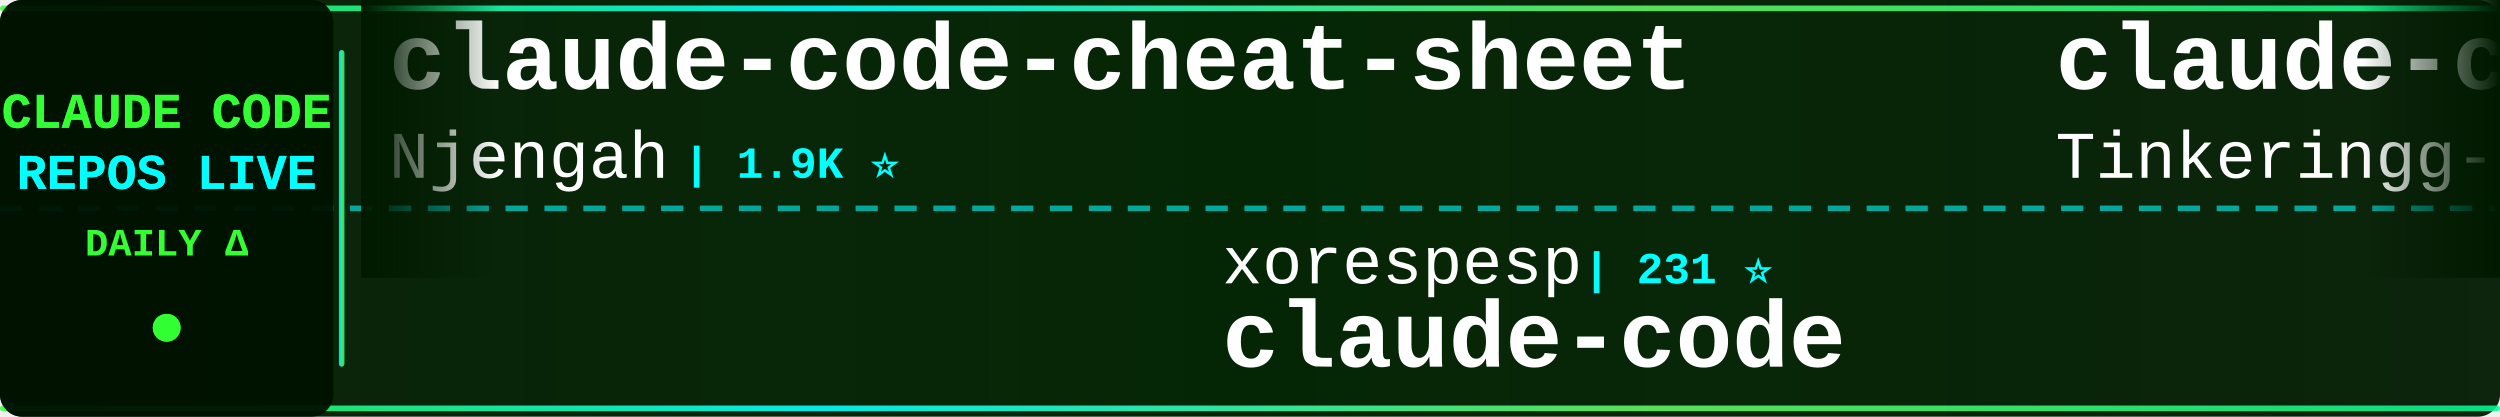
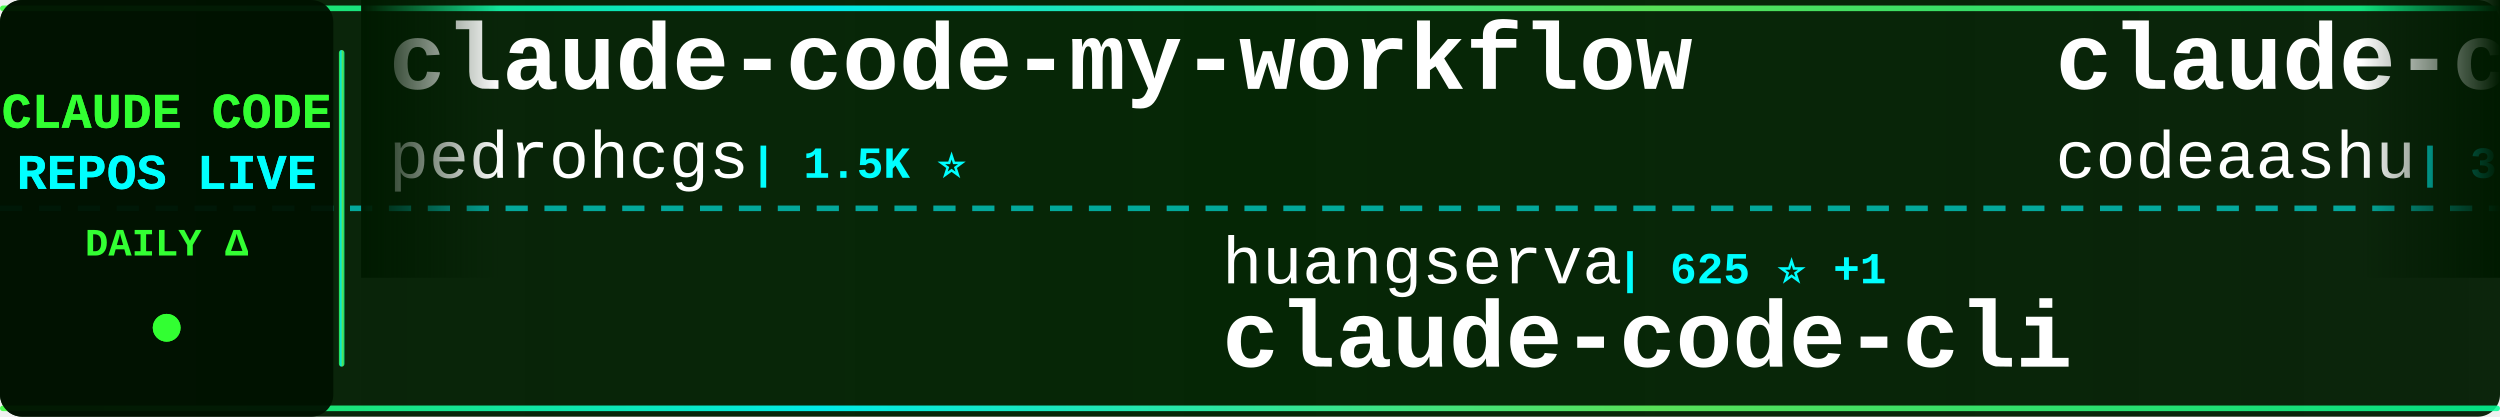
<svg xmlns="http://www.w3.org/2000/svg" width="900" height="150">
  <defs>
    <linearGradient id="tickerBg" x1="0%" y1="0%" x2="100%" y2="0%">
      <stop offset="0%" style="stop-color:#001a00;stop-opacity:0.95" />
      <stop offset="50%" style="stop-color:#002200;stop-opacity:0.98" />
      <stop offset="100%" style="stop-color:#001a00;stop-opacity:0.95" />
    </linearGradient>
    <linearGradient id="borderGrad" x1="0%" y1="0%" x2="100%" y2="0%">
      <stop offset="0%" style="stop-color:#33ff33;stop-opacity:0.85">
        <animate attributeName="stop-opacity" values="0.85;1;0.85" dur="2s" repeatCount="indefinite" />
      </stop>
      <stop offset="33%" style="stop-color:#00ffff;stop-opacity:0.9">
        <animate attributeName="stop-opacity" values="0.9;1;0.9" dur="2.2s" repeatCount="indefinite" />
      </stop>
      <stop offset="66%" style="stop-color:#66ff66;stop-opacity:0.85">
        <animate attributeName="stop-opacity" values="0.85;1;0.85" dur="1.8s" repeatCount="indefinite" />
      </stop>
      <stop offset="100%" style="stop-color:#00ff99;stop-opacity:0.85">
        <animate attributeName="stop-opacity" values="0.85;1;0.85" dur="2s" repeatCount="indefinite" />
      </stop>
    </linearGradient>
    <filter id="textGlow">
      <feGaussianBlur stdDeviation="0.1" result="coloredBlur" />
      <feMerge>
        <feMergeNode in="coloredBlur" />
        <feMergeNode in="SourceGraphic" />
      </feMerge>
    </filter>
    <filter id="metricGlow">
      <feGaussianBlur stdDeviation="0.2" result="coloredBlur" />
      <feMerge>
        <feMergeNode in="coloredBlur" />
        <feMergeNode in="SourceGraphic" />
      </feMerge>
    </filter>
    <linearGradient id="leftFade" x1="0%" y1="0%" x2="100%" y2="0%">
      <stop offset="0%" style="stop-color:#001a00;stop-opacity:1" />
      <stop offset="100%" style="stop-color:#001a00;stop-opacity:0" />
    </linearGradient>
    <linearGradient id="rightFade" x1="0%" y1="0%" x2="100%" y2="0%">
      <stop offset="0%" style="stop-color:#001a00;stop-opacity:0" />
      <stop offset="100%" style="stop-color:#001a00;stop-opacity:1" />
    </linearGradient>
  </defs>
  <rect width="900" height="150" fill="url(#tickerBg)" rx="8" />
  <rect x="0" y="2" width="900" height="2" fill="url(#borderGrad)" rx="1" />
  <rect x="0" y="146" width="900" height="2" fill="url(#borderGrad)" rx="1" />
  <line x1="0" y1="75" x2="900" y2="75" stroke="#00ffff" stroke-width="2" stroke-dasharray="8 6" opacity="0.6" />
  <rect x="0" y="0" width="120" height="150" fill="#001100" opacity="0.95" rx="8" />
  <text x="60" y="46" font-family="'Courier New', monospace" font-size="18" font-weight="bold" fill="#33ff33" text-anchor="middle" filter="url(#textGlow)">
    CLAUDE CODE
  </text>
  <text x="60" y="68" font-family="'Courier New', monospace" font-size="18" font-weight="bold" fill="#00ffff" text-anchor="middle" filter="url(#textGlow)">
    REPOS LIVE
  </text>
  <text x="60" y="92" font-family="'Courier New', monospace" font-size="14" font-weight="bold" fill="#33ff33" text-anchor="middle">
    DAILY Δ
  </text>
  <circle cx="60" cy="118" r="5" fill="#33ff33" filter="url(#metricGlow)">
    <animate attributeName="r" values="4;6;4" dur="1.5s" repeatCount="indefinite" />
    <animate attributeName="opacity" values="0.6;1;0.6" dur="1.5s" repeatCount="indefinite" />
  </circle>
  <rect x="122" y="18" width="2" height="114" fill="url(#borderGrad)" rx="1" />
  <clipPath id="tickerClip">
    <rect x="130" y="0" width="770" height="150" />
  </clipPath>
  <g clip-path="url(#tickerClip)">
    <g id="tickerItems">
      <animateTransform attributeName="transform" attributeType="XML" type="translate" from="0 0" to="-3000 0" dur="54s" repeatCount="indefinite" />
      <g transform="translate(0, 0)">
-         <text x="140" y="32" font-family="'Courier New', monospace" font-size="34" font-weight="bold" fill="#ffffff">claude-code-cheat-sheet</text>
-         <text x="140" y="64" font-family="'Courier New', monospace" font-size="24" font-weight="normal" fill="#ffffff" opacity="1.0">Njengah</text>
-         <text x="246" y="64" font-family="'Courier New', monospace" font-size="16" font-weight="bold" fill="#00ffff"> | 1.9K ⭐</text>
+         <text x="140" y="32" font-family="'Courier New', monospace" font-size="34" font-weight="bold" fill="#ffffff">claude-code-my-workflow</text>
+         <text x="140" y="64" font-family="'Courier New', monospace" font-size="24" font-weight="normal" fill="#ffffff" opacity="1.0">pedrohcgs</text>
+         <text x="270" y="64" font-family="'Courier New', monospace" font-size="16" font-weight="bold" fill="#00ffff"> | 1.5K ⭐</text>
      </g>
      <g transform="translate(300, 0)">
-         <text x="140" y="102" font-family="'Courier New', monospace" font-size="24" font-weight="normal" fill="#ffffff" opacity="1.0">xorespesp</text>
-         <text x="270" y="102" font-family="'Courier New', monospace" font-size="16" font-weight="bold" fill="#00ffff"> | 231 ⭐</text>
-         <text x="140" y="132" font-family="'Courier New', monospace" font-size="34" font-weight="bold" fill="#ffffff">claude-code</text>
+         <text x="140" y="102" font-family="'Courier New', monospace" font-size="24" font-weight="normal" fill="#ffffff" opacity="1.0">huangserva</text>
+         <text x="282" y="102" font-family="'Courier New', monospace" font-size="16" font-weight="bold" fill="#00ffff"> | 625 ⭐ +1</text>
+         <text x="140" y="132" font-family="'Courier New', monospace" font-size="34" font-weight="bold" fill="#ffffff">claude-code-cli</text>
      </g>
      <g transform="translate(600, 0)">
        <text x="140" y="32" font-family="'Courier New', monospace" font-size="34" font-weight="bold" fill="#ffffff">claude-code</text>
-         <text x="140" y="64" font-family="'Courier New', monospace" font-size="24" font-weight="normal" fill="#ffffff" opacity="1.0">Tinkeringg-Lab</text>
-         <text x="330" y="64" font-family="'Courier New', monospace" font-size="16" font-weight="bold" fill="#00ffff"> | 212 ⭐</text>
+         <text x="140" y="64" font-family="'Courier New', monospace" font-size="24" font-weight="normal" fill="#ffffff" opacity="1.0">codeaashu</text>
+         <text x="270" y="64" font-family="'Courier New', monospace" font-size="16" font-weight="bold" fill="#00ffff"> | 3.3K ⭐ +2</text>
      </g>
      <g transform="translate(900, 0)">
-         <text x="140" y="102" font-family="'Courier New', monospace" font-size="24" font-weight="normal" fill="#ffffff" opacity="1.0">zstmfhy</text>
-         <text x="246" y="102" font-family="'Courier New', monospace" font-size="16" font-weight="bold" fill="#00ffff"> | 190 ⭐</text>
-         <text x="140" y="132" font-family="'Courier New', monospace" font-size="34" font-weight="bold" fill="#ffffff">Claude-code</text>
+         <text x="140" y="102" font-family="'Courier New', monospace" font-size="24" font-weight="normal" fill="#ffffff" opacity="1.0">Tinkeringg-Lab</text>
+         <text x="330" y="102" font-family="'Courier New', monospace" font-size="16" font-weight="bold" fill="#00ffff"> | 212 ⭐</text>
+         <text x="140" y="132" font-family="'Courier New', monospace" font-size="34" font-weight="bold" fill="#ffffff">claude-code</text>
      </g>
      <g transform="translate(1200, 0)">
-         <text x="140" y="32" font-family="'Courier New', monospace" font-size="34" font-weight="bold" fill="#ffffff">claude-coder</text>
-         <text x="140" y="64" font-family="'Courier New', monospace" font-size="24" font-weight="normal" fill="#ffffff" opacity="1.0">kodu-ai</text>
-         <text x="246" y="64" font-family="'Courier New', monospace" font-size="16" font-weight="bold" fill="#00ffff"> | 5.2K ⭐</text>
+         <text x="140" y="32" font-family="'Courier New', monospace" font-size="34" font-weight="bold" fill="#ffffff">claude-code-source-code</text>
+         <text x="140" y="64" font-family="'Courier New', monospace" font-size="24" font-weight="normal" fill="#ffffff" opacity="1.0">777genius</text>
+         <text x="270" y="64" font-family="'Courier New', monospace" font-size="16" font-weight="bold" fill="#00ffff"> | 927 ⭐</text>
      </g>
      <g transform="translate(1500, 0)">
-         <text x="140" y="102" font-family="'Courier New', monospace" font-size="24" font-weight="normal" fill="#ffffff" opacity="1.0">jeremylongshore</text>
-         <text x="342" y="102" font-family="'Courier New', monospace" font-size="16" font-weight="bold" fill="#00ffff"> | 2.7K ⭐ +1</text>
-         <text x="140" y="132" font-family="'Courier New', monospace" font-size="34" font-weight="bold" fill="#ffffff">claude-code-plugins-plus...</text>
+         <text x="140" y="102" font-family="'Courier New', monospace" font-size="24" font-weight="normal" fill="#ffffff" opacity="1.0">FlorianBruniaux</text>
+         <text x="342" y="102" font-family="'Courier New', monospace" font-size="16" font-weight="bold" fill="#00ffff"> | 5.8K ⭐ +2</text>
+         <text x="140" y="132" font-family="'Courier New', monospace" font-size="34" font-weight="bold" fill="#ffffff">claude-code-ultimate-gui...</text>
      </g>
      <g transform="translate(1800, 0)">
-         <text x="140" y="32" font-family="'Courier New', monospace" font-size="34" font-weight="bold" fill="#ffffff">claude-code-analysis</text>
-         <text x="140" y="64" font-family="'Courier New', monospace" font-size="24" font-weight="normal" fill="#ffffff" opacity="1.0">liuup</text>
-         <text x="222" y="64" font-family="'Courier New', monospace" font-size="16" font-weight="bold" fill="#00ffff"> | 3.8K ⭐ +2</text>
+         <text x="140" y="32" font-family="'Courier New', monospace" font-size="34" font-weight="bold" fill="#ffffff">claude-code</text>
+         <text x="140" y="64" font-family="'Courier New', monospace" font-size="24" font-weight="normal" fill="#ffffff" opacity="1.0">T-Lab-CUHKSZ</text>
+         <text x="306" y="64" font-family="'Courier New', monospace" font-size="16" font-weight="bold" fill="#00ffff"> | 328 ⭐</text>
      </g>
      <g transform="translate(2100, 0)">
-         <text x="140" y="102" font-family="'Courier New', monospace" font-size="24" font-weight="normal" fill="#ffffff" opacity="1.0">repowise-dev</text>
-         <text x="306" y="102" font-family="'Courier New', monospace" font-size="16" font-weight="bold" fill="#00ffff"> | 1.2K ⭐</text>
-         <text x="140" y="132" font-family="'Courier New', monospace" font-size="34" font-weight="bold" fill="#ffffff">claude-code-prompts</text>
+         <text x="140" y="102" font-family="'Courier New', monospace" font-size="24" font-weight="normal" fill="#ffffff" opacity="1.0">anthropics</text>
+         <text x="282" y="102" font-family="'Courier New', monospace" font-size="16" font-weight="bold" fill="#00ffff"> | 8.7K ⭐ +2</text>
+         <text x="140" y="132" font-family="'Courier New', monospace" font-size="34" font-weight="bold" fill="#ffffff">claude-code-action</text>
      </g>
      <g transform="translate(2400, 0)">
-         <text x="140" y="32" font-family="'Courier New', monospace" font-size="34" font-weight="bold" fill="#ffffff">arcads-claude-code</text>
-         <text x="140" y="64" font-family="'Courier New', monospace" font-size="24" font-weight="normal" fill="#ffffff" opacity="1.0">krusemediallc</text>
-         <text x="318" y="64" font-family="'Courier New', monospace" font-size="16" font-weight="bold" fill="#00ffff"> | 1.4K ⭐</text>
+         <text x="140" y="32" font-family="'Courier New', monospace" font-size="34" font-weight="bold" fill="#ffffff">Claude-Code-Usage-Monito...</text>
+         <text x="140" y="64" font-family="'Courier New', monospace" font-size="24" font-weight="normal" fill="#ffffff" opacity="1.0">Maciek-roboblog</text>
+         <text x="342" y="64" font-family="'Courier New', monospace" font-size="16" font-weight="bold" fill="#00ffff"> | 8.7K ⭐ -1</text>
      </g>
      <g transform="translate(2700, 0)">
-         <text x="140" y="102" font-family="'Courier New', monospace" font-size="24" font-weight="normal" fill="#ffffff" opacity="1.0">zebbern</text>
-         <text x="246" y="102" font-family="'Courier New', monospace" font-size="16" font-weight="bold" fill="#00ffff"> | 4.6K ⭐ +1</text>
-         <text x="140" y="132" font-family="'Courier New', monospace" font-size="34" font-weight="bold" fill="#ffffff">claude-code-guide</text>
+         <text x="140" y="102" font-family="'Courier New', monospace" font-size="24" font-weight="normal" fill="#ffffff" opacity="1.0">AICoderTudou</text>
+         <text x="306" y="102" font-family="'Courier New', monospace" font-size="16" font-weight="bold" fill="#00ffff"> | 496 ⭐</text>
+         <text x="140" y="132" font-family="'Courier New', monospace" font-size="34" font-weight="bold" fill="#ffffff">claude-code-tudou</text>
      </g>
      <g transform="translate(3000, 0)">
-         <text x="140" y="32" font-family="'Courier New', monospace" font-size="34" font-weight="bold" fill="#ffffff">claude-code-cheat-sheet</text>
-         <text x="140" y="64" font-family="'Courier New', monospace" font-size="24" font-weight="normal" fill="#ffffff" opacity="1.0">Njengah</text>
-         <text x="246" y="64" font-family="'Courier New', monospace" font-size="16" font-weight="bold" fill="#00ffff"> | 1.9K ⭐</text>
+         <text x="140" y="32" font-family="'Courier New', monospace" font-size="34" font-weight="bold" fill="#ffffff">claude-code-my-workflow</text>
+         <text x="140" y="64" font-family="'Courier New', monospace" font-size="24" font-weight="normal" fill="#ffffff" opacity="1.0">pedrohcgs</text>
+         <text x="270" y="64" font-family="'Courier New', monospace" font-size="16" font-weight="bold" fill="#00ffff"> | 1.5K ⭐</text>
      </g>
      <g transform="translate(3300, 0)">
-         <text x="140" y="102" font-family="'Courier New', monospace" font-size="24" font-weight="normal" fill="#ffffff" opacity="1.0">xorespesp</text>
-         <text x="270" y="102" font-family="'Courier New', monospace" font-size="16" font-weight="bold" fill="#00ffff"> | 231 ⭐</text>
-         <text x="140" y="132" font-family="'Courier New', monospace" font-size="34" font-weight="bold" fill="#ffffff">claude-code</text>
+         <text x="140" y="102" font-family="'Courier New', monospace" font-size="24" font-weight="normal" fill="#ffffff" opacity="1.0">huangserva</text>
+         <text x="282" y="102" font-family="'Courier New', monospace" font-size="16" font-weight="bold" fill="#00ffff"> | 625 ⭐ +1</text>
+         <text x="140" y="132" font-family="'Courier New', monospace" font-size="34" font-weight="bold" fill="#ffffff">claude-code-cli</text>
      </g>
      <g transform="translate(3600, 0)">
        <text x="140" y="32" font-family="'Courier New', monospace" font-size="34" font-weight="bold" fill="#ffffff">claude-code</text>
-         <text x="140" y="64" font-family="'Courier New', monospace" font-size="24" font-weight="normal" fill="#ffffff" opacity="1.0">Tinkeringg-Lab</text>
-         <text x="330" y="64" font-family="'Courier New', monospace" font-size="16" font-weight="bold" fill="#00ffff"> | 212 ⭐</text>
+         <text x="140" y="64" font-family="'Courier New', monospace" font-size="24" font-weight="normal" fill="#ffffff" opacity="1.0">codeaashu</text>
+         <text x="270" y="64" font-family="'Courier New', monospace" font-size="16" font-weight="bold" fill="#00ffff"> | 3.3K ⭐ +2</text>
      </g>
      <g transform="translate(3900, 0)">
-         <text x="140" y="102" font-family="'Courier New', monospace" font-size="24" font-weight="normal" fill="#ffffff" opacity="1.0">zstmfhy</text>
-         <text x="246" y="102" font-family="'Courier New', monospace" font-size="16" font-weight="bold" fill="#00ffff"> | 190 ⭐</text>
-         <text x="140" y="132" font-family="'Courier New', monospace" font-size="34" font-weight="bold" fill="#ffffff">Claude-code</text>
+         <text x="140" y="102" font-family="'Courier New', monospace" font-size="24" font-weight="normal" fill="#ffffff" opacity="1.0">Tinkeringg-Lab</text>
+         <text x="330" y="102" font-family="'Courier New', monospace" font-size="16" font-weight="bold" fill="#00ffff"> | 212 ⭐</text>
+         <text x="140" y="132" font-family="'Courier New', monospace" font-size="34" font-weight="bold" fill="#ffffff">claude-code</text>
      </g>
    </g>
  </g>
  <rect x="130" y="0" width="50" height="100" fill="url(#leftFade)" />
  <rect x="850" y="0" width="50" height="100" fill="url(#rightFade)" />
</svg>
